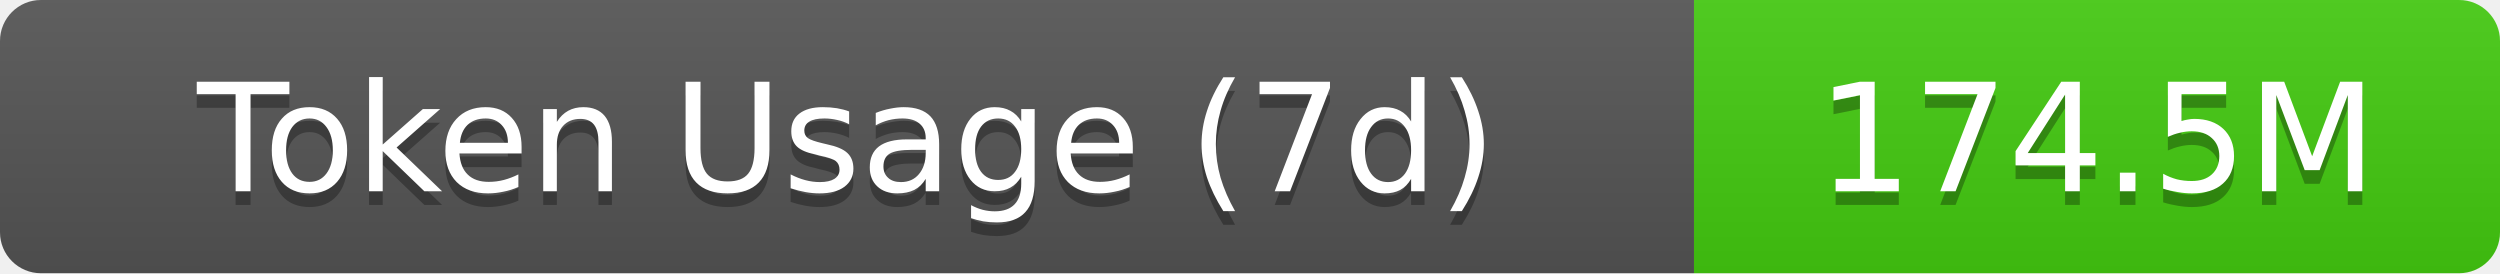
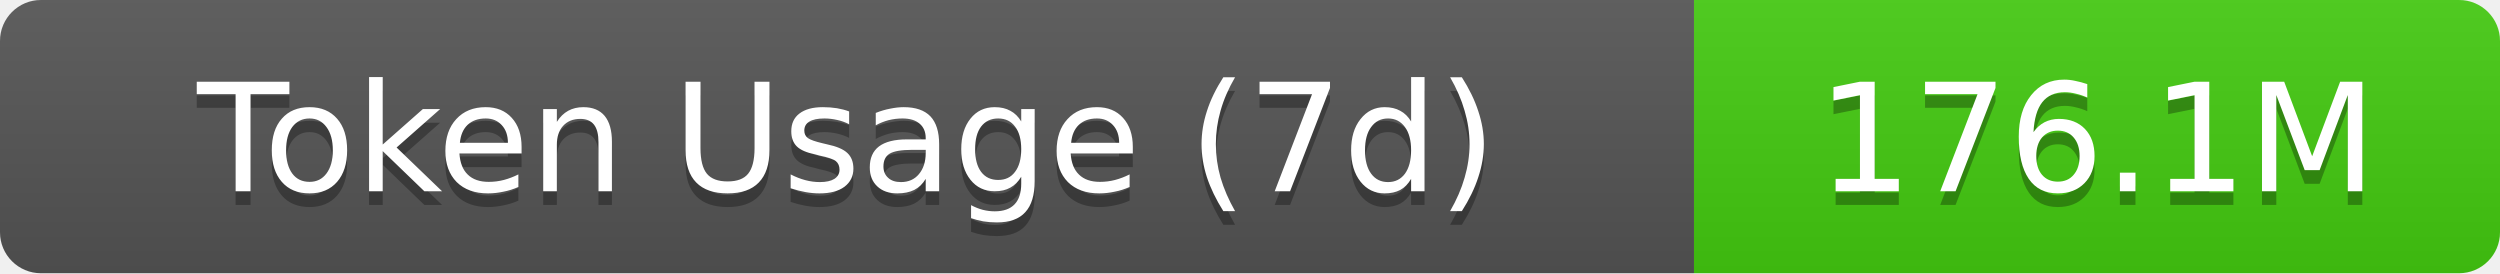
- <svg xmlns="http://www.w3.org/2000/svg" width="183" height="20" role="img" aria-label="Token Usage (7d): 174.5M">
+ <svg xmlns="http://www.w3.org/2000/svg" width="183" height="20" role="img" aria-label="Token Usage (7d): 176.1M">
  <linearGradient id="s" x2="0" y2="100%">
    <stop offset="0" stop-color="#bbb" stop-opacity=".1" />
    <stop offset="1" stop-opacity=".1" />
  </linearGradient>
  <clipPath id="r">
    <rect width="183" height="20" rx="3" fill="#fff" />
  </clipPath>
  <g clip-path="url(#r)">
    <rect width="124" height="20" fill="#555" />
    <rect x="124" width="59" height="20" fill="#4c1" />
    <rect width="183" height="20" fill="url(#s)" />
  </g>
  <g fill="#fff" text-anchor="middle" font-family="Verdana,Geneva,DejaVu Sans,sans-serif" text-rendering="geometricPrecision" font-size="11">
    <text aria-hidden="true" x="62" y="15" fill="#010101" fill-opacity=".3">Token Usage (7d)</text>
    <text x="62" y="14">Token Usage (7d)</text>
-     <text aria-hidden="true" x="153.5" y="15" fill="#010101" fill-opacity=".3">174.5M</text>
-     <text x="153.5" y="14">174.5M</text>
+     <text aria-hidden="true" x="153.5" y="15" fill="#010101" fill-opacity=".3">176.1M</text>
+     <text x="153.5" y="14">176.1M</text>
  </g>
</svg>
